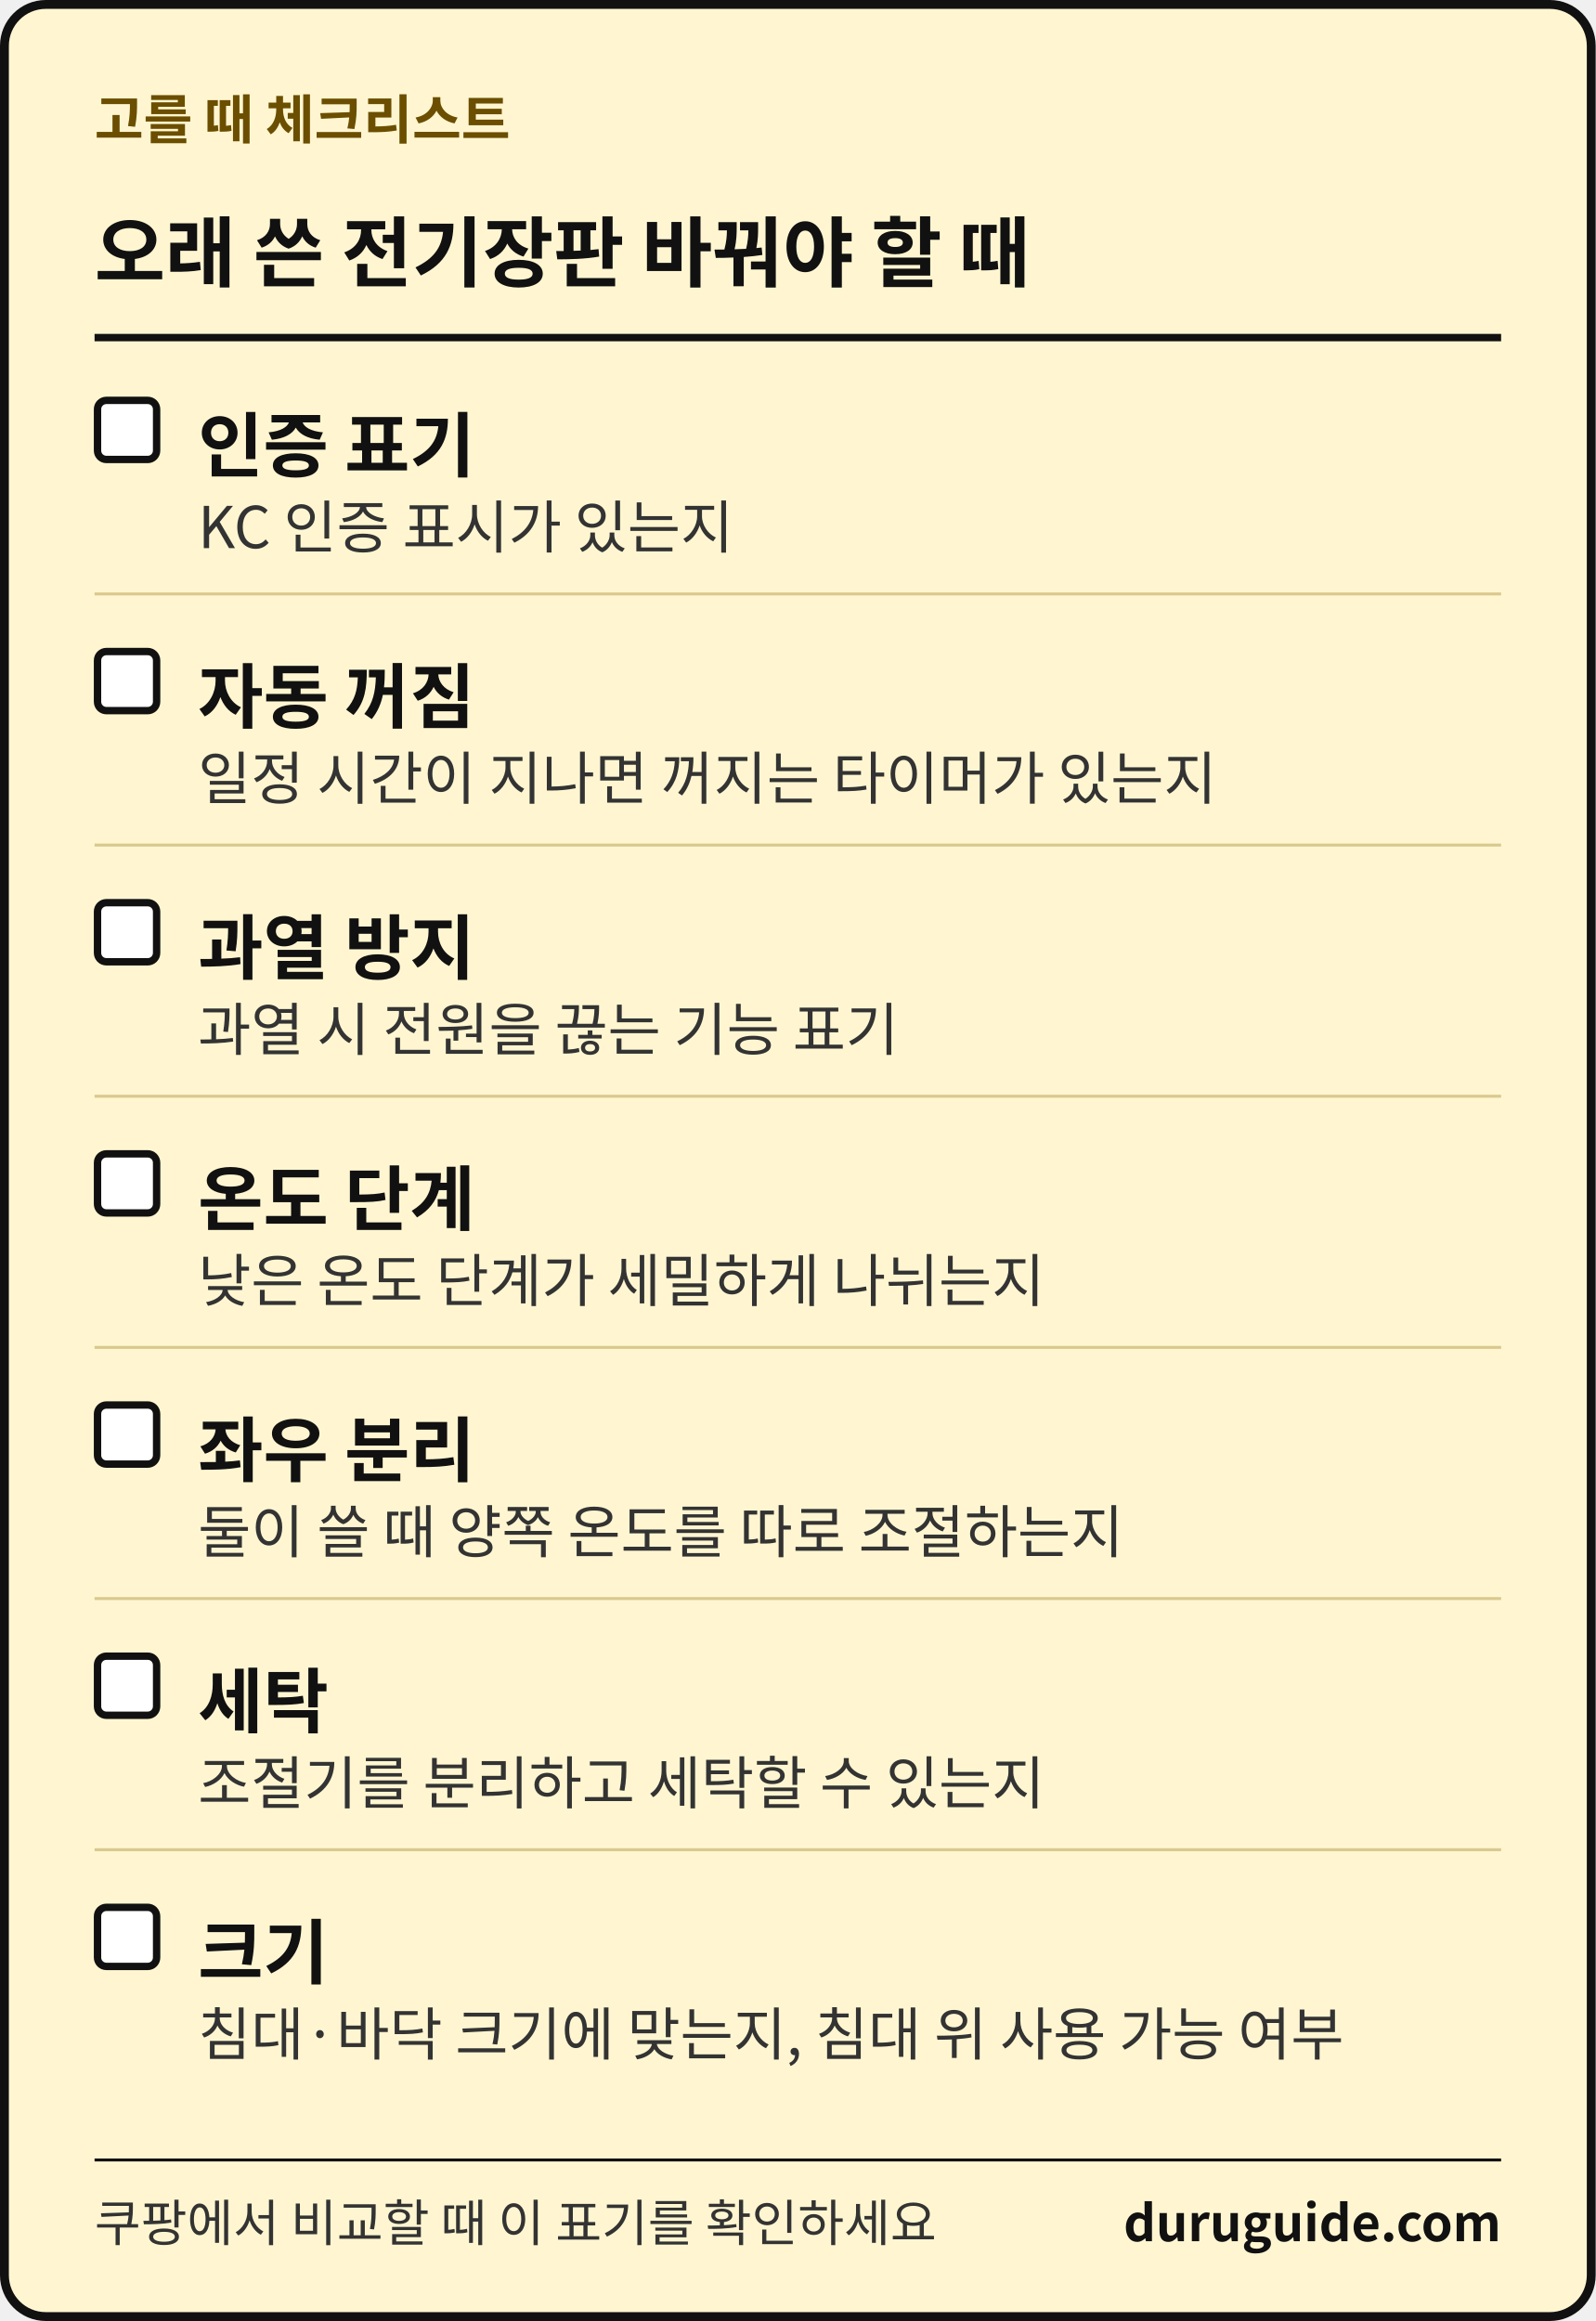
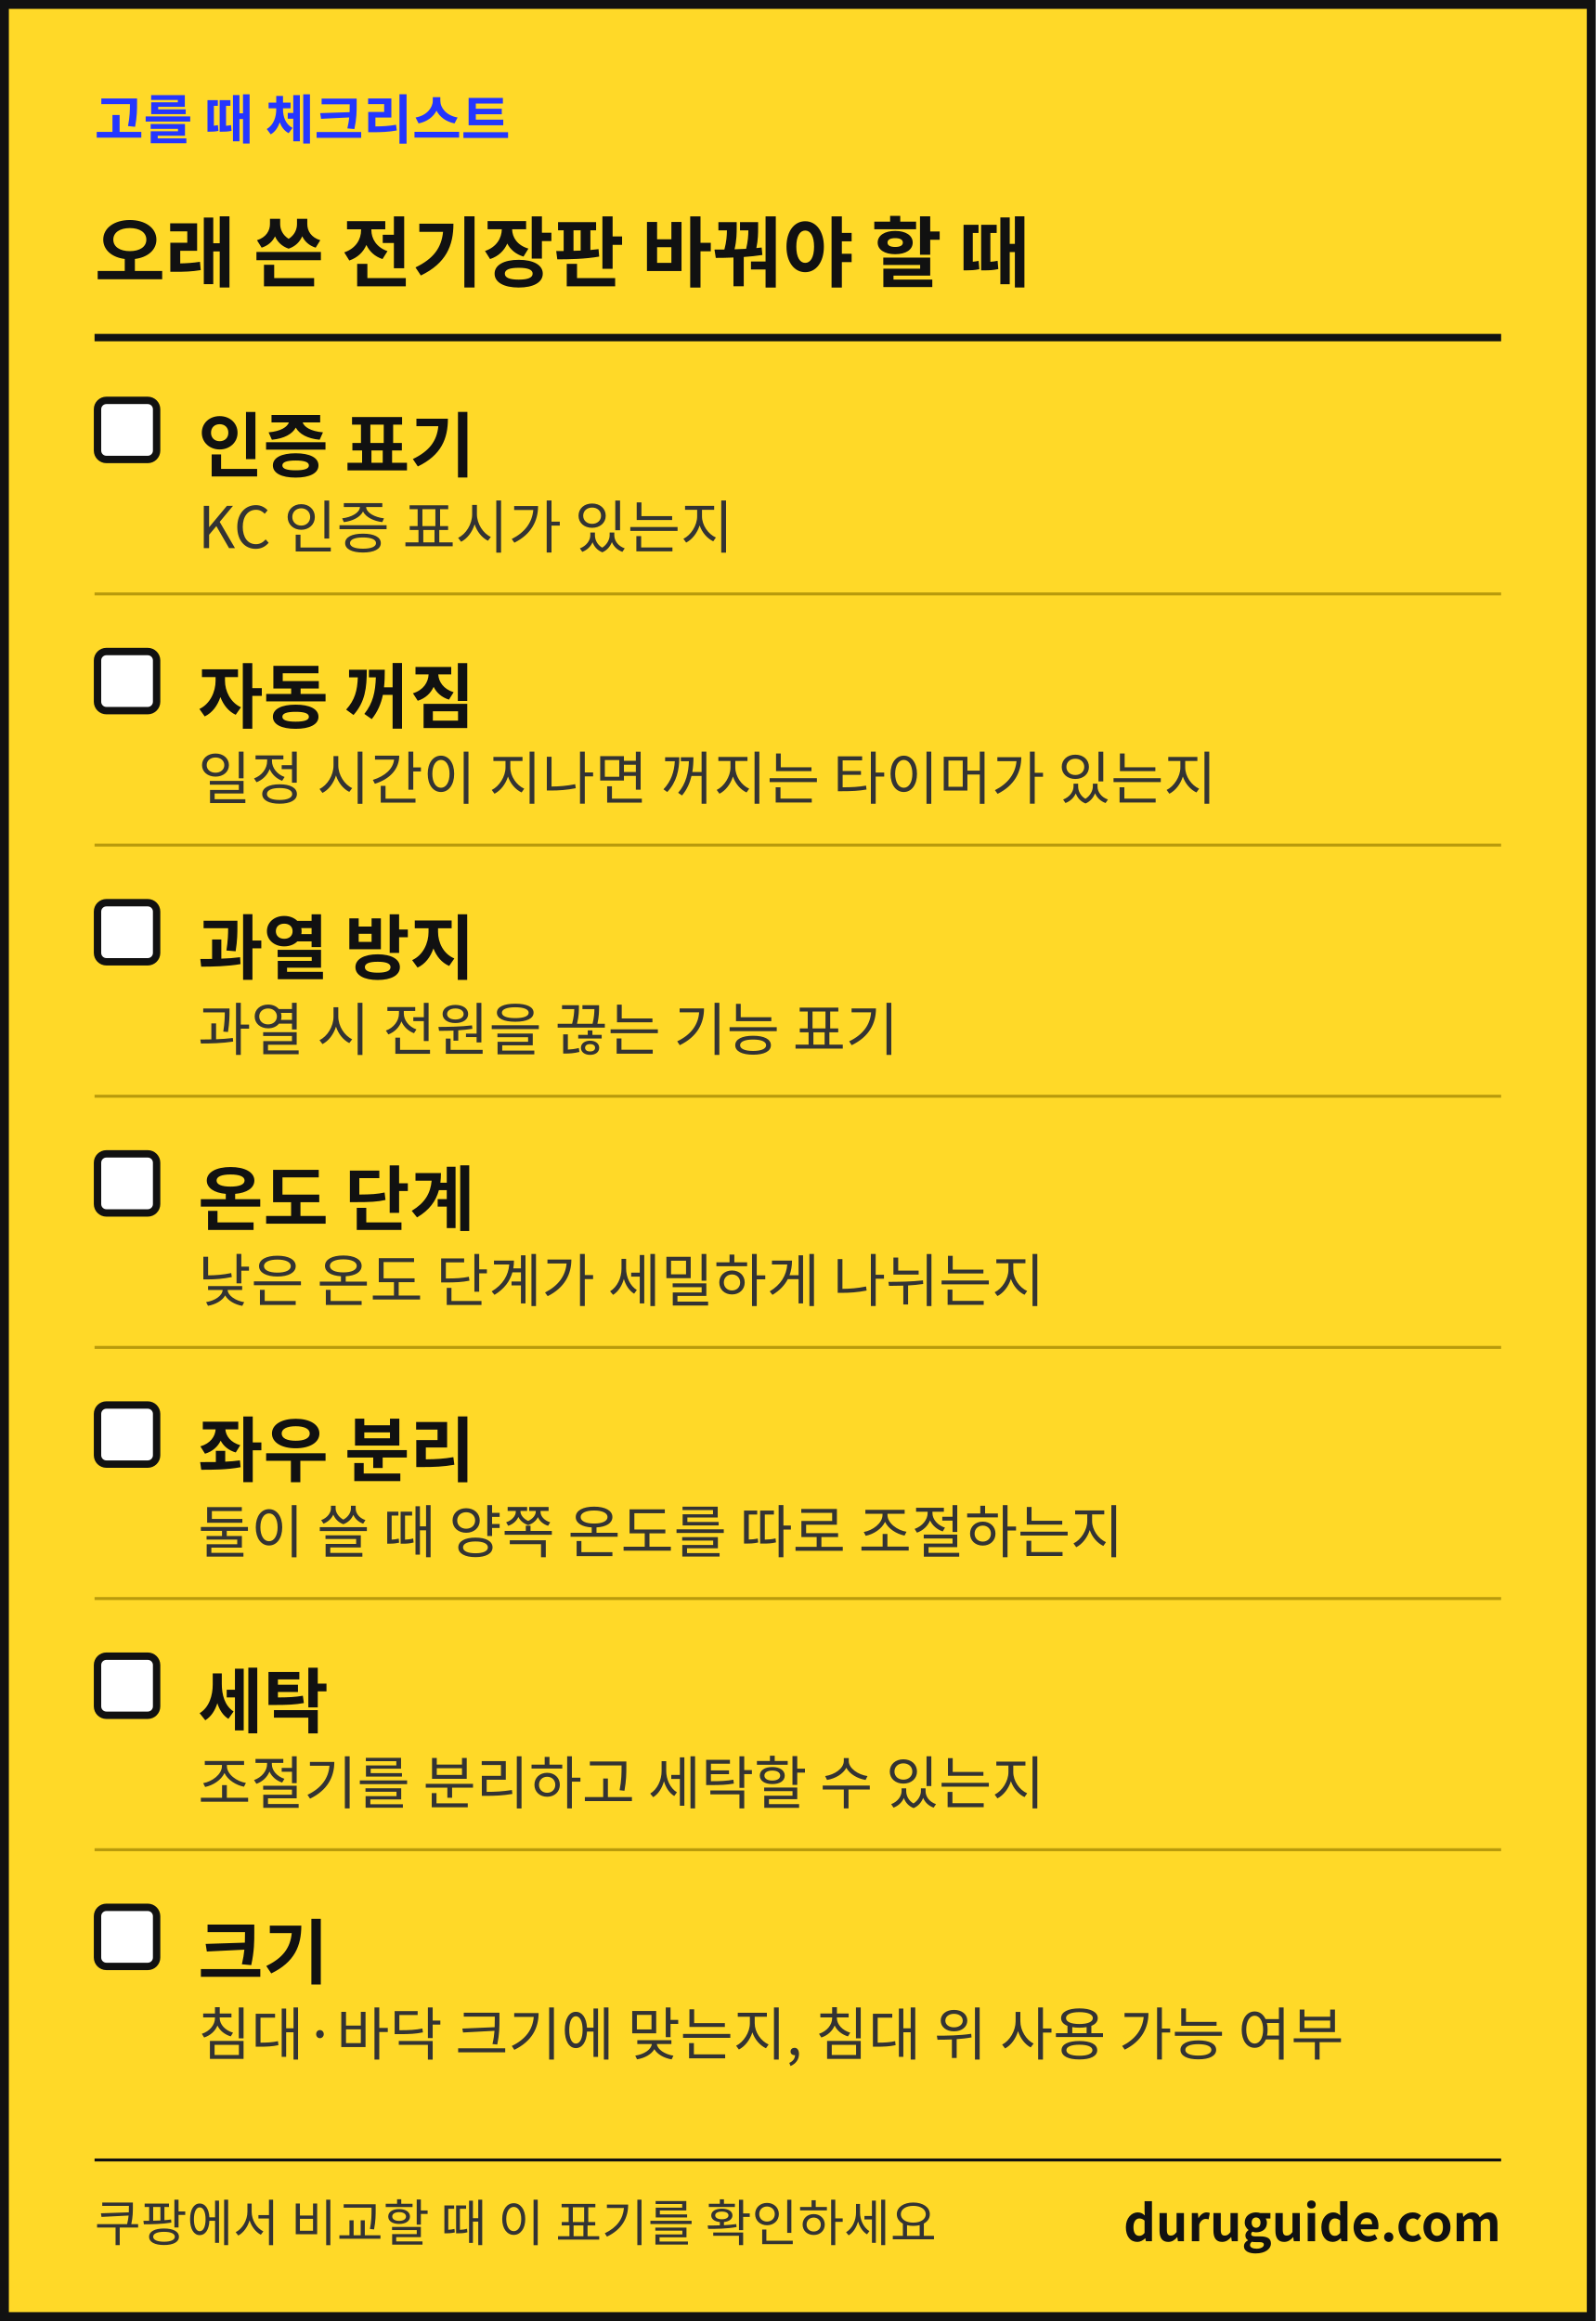
<svg xmlns="http://www.w3.org/2000/svg" width="1080" height="1571" viewBox="0 0 1080 1571" font-family="'Apple SD Gothic Neo','Malgun Gothic','Noto Sans KR','Noto Sans CJK KR',sans-serif" role="img" aria-label="생활 해결 가이드 체크리스트 카드">
-   <rect x="3" y="3" width="1074" height="1565" rx="28" fill="#FFF6D1" stroke="#111111" stroke-width="6" />
-   <text x="64" y="94" font-size="36" font-weight="700" fill="#6B4E00">고를 때 체크리스트</text>
+   <rect x="3" y="3" width="1074" height="1565" fill="#FFD928" stroke="#111111" stroke-width="6" />
+   <text x="64" y="94" font-size="36" font-weight="700" fill="#2436FF">고를 때 체크리스트</text>
  <text x="64" y="190" font-size="52" font-weight="700" fill="#111111">오래 쓴 전기장판 바꿔야 할 때</text>
  <rect x="64" y="226" width="952" height="5" fill="#111111" />
  <rect x="66" y="271" width="40" height="40" rx="6" fill="#FFFFFF" stroke="#111111" stroke-width="5" />
  <text x="134" y="319" font-size="48" font-weight="700" fill="#111111">인증 표기</text>
  <text x="134" y="371" font-size="39" fill="#333333">KC 인증 표시가 있는지</text>
-   <rect x="64" y="401" width="952" height="2" fill="#D9C98F" />
+   <rect x="64" y="401" width="952" height="2" fill="#B89A0C" />
  <rect x="66" y="441" width="40" height="40" rx="6" fill="#FFFFFF" stroke="#111111" stroke-width="5" />
  <text x="134" y="489" font-size="48" font-weight="700" fill="#111111">자동 꺼짐</text>
  <text x="134" y="541" font-size="39" fill="#333333">일정 시간이 지나면 꺼지는 타이머가 있는지</text>
-   <rect x="64" y="571" width="952" height="2" fill="#D9C98F" />
+   <rect x="64" y="571" width="952" height="2" fill="#B89A0C" />
  <rect x="66" y="611" width="40" height="40" rx="6" fill="#FFFFFF" stroke="#111111" stroke-width="5" />
  <text x="134" y="659" font-size="48" font-weight="700" fill="#111111">과열 방지</text>
  <text x="134" y="711" font-size="39" fill="#333333">과열 시 전원을 끊는 기능 표기</text>
-   <rect x="64" y="741" width="952" height="2" fill="#D9C98F" />
+   <rect x="64" y="741" width="952" height="2" fill="#B89A0C" />
  <rect x="66" y="781" width="40" height="40" rx="6" fill="#FFFFFF" stroke="#111111" stroke-width="5" />
  <text x="134" y="829" font-size="48" font-weight="700" fill="#111111">온도 단계</text>
  <text x="134" y="881" font-size="39" fill="#333333">낮은 온도 단계가 세밀하게 나뉘는지</text>
-   <rect x="64" y="911" width="952" height="2" fill="#D9C98F" />
+   <rect x="64" y="911" width="952" height="2" fill="#B89A0C" />
  <rect x="66" y="951" width="40" height="40" rx="6" fill="#FFFFFF" stroke="#111111" stroke-width="5" />
  <text x="134" y="999" font-size="48" font-weight="700" fill="#111111">좌우 분리</text>
  <text x="134" y="1051" font-size="39" fill="#333333">둘이 쓸 때 양쪽 온도를 따로 조절하는지</text>
-   <rect x="64" y="1081" width="952" height="2" fill="#D9C98F" />
+   <rect x="64" y="1081" width="952" height="2" fill="#B89A0C" />
  <rect x="66" y="1121" width="40" height="40" rx="6" fill="#FFFFFF" stroke="#111111" stroke-width="5" />
  <text x="134" y="1169" font-size="48" font-weight="700" fill="#111111">세탁</text>
  <text x="134" y="1221" font-size="39" fill="#333333">조절기를 분리하고 세탁할 수 있는지</text>
-   <rect x="64" y="1251" width="952" height="2" fill="#D9C98F" />
+   <rect x="64" y="1251" width="952" height="2" fill="#B89A0C" />
  <rect x="66" y="1291" width="40" height="40" rx="6" fill="#FFFFFF" stroke="#111111" stroke-width="5" />
  <text x="134" y="1339" font-size="48" font-weight="700" fill="#111111">크기</text>
  <text x="134" y="1391" font-size="39" fill="#333333">침대·바닥 크기에 맞는지, 침대 위 사용 가능 여부</text>
  <rect x="64" y="1461" width="952" height="2" fill="#111111" />
  <text x="64" y="1517" font-size="34" fill="#333333">쿠팡에서 비교할 때 이 표기를 확인하세요</text>
  <text x="1016" y="1517" font-size="34" font-weight="700" fill="#111111" text-anchor="end">duruguide.com</text>
</svg>
